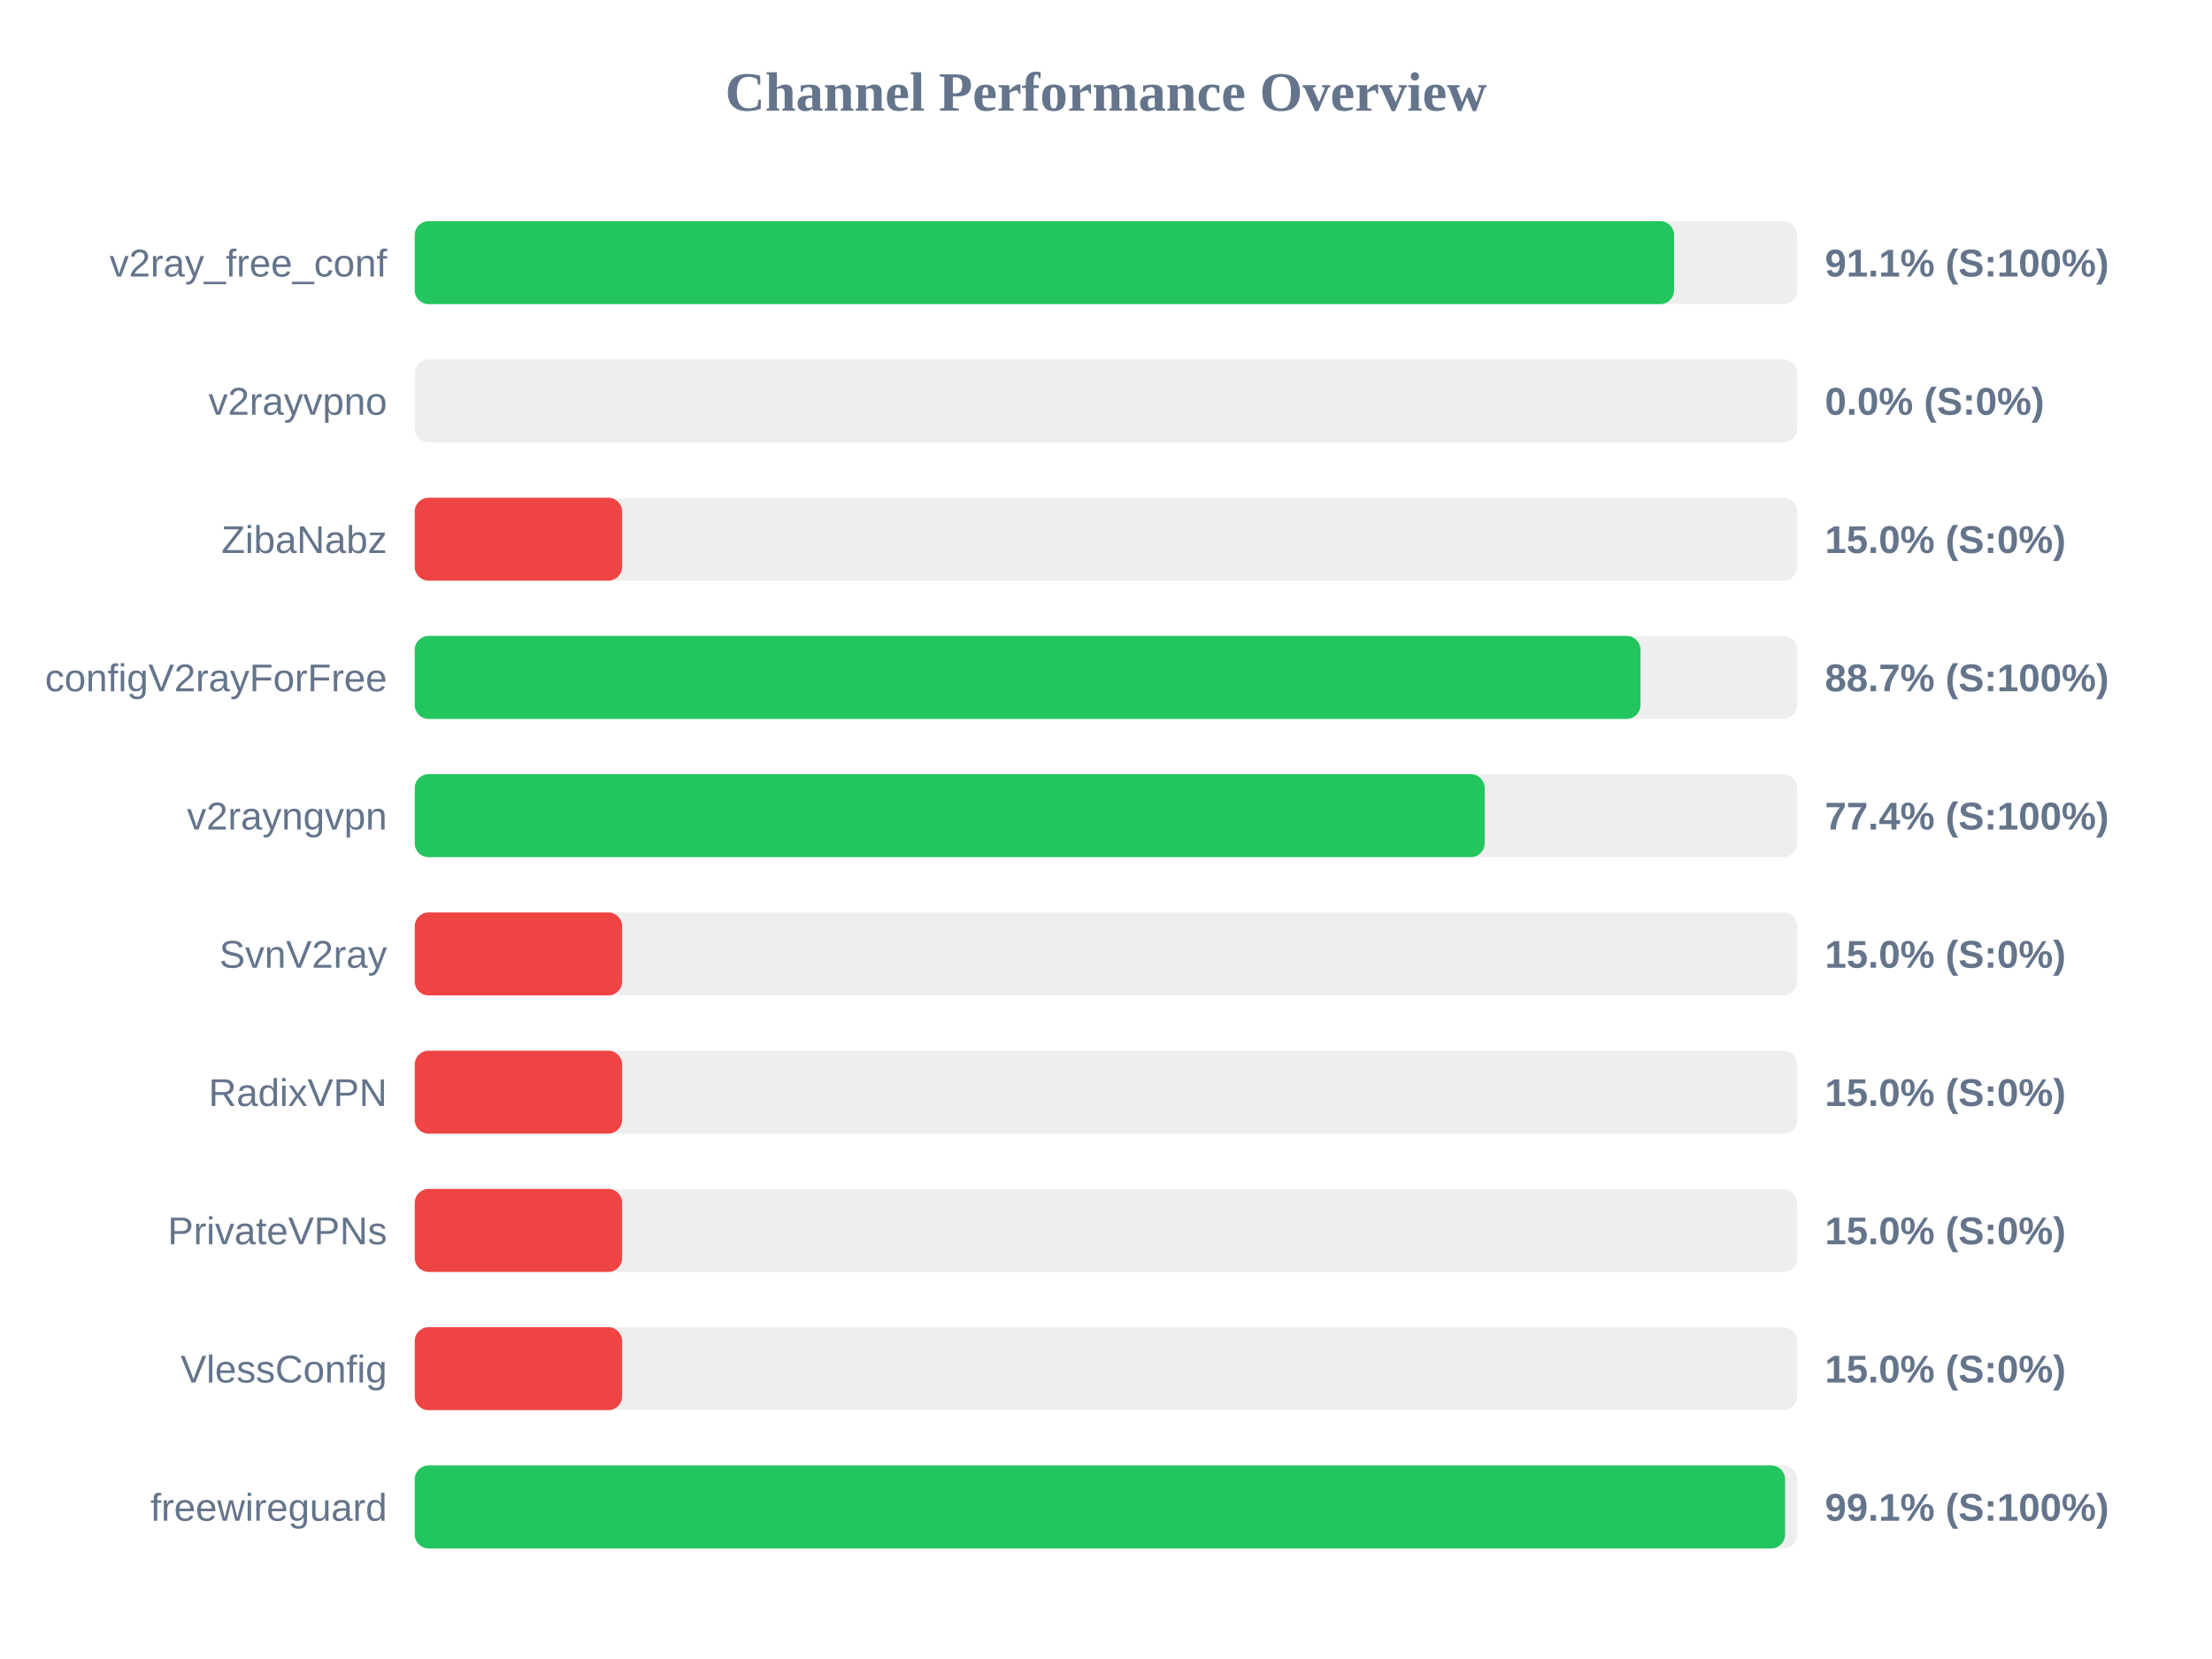
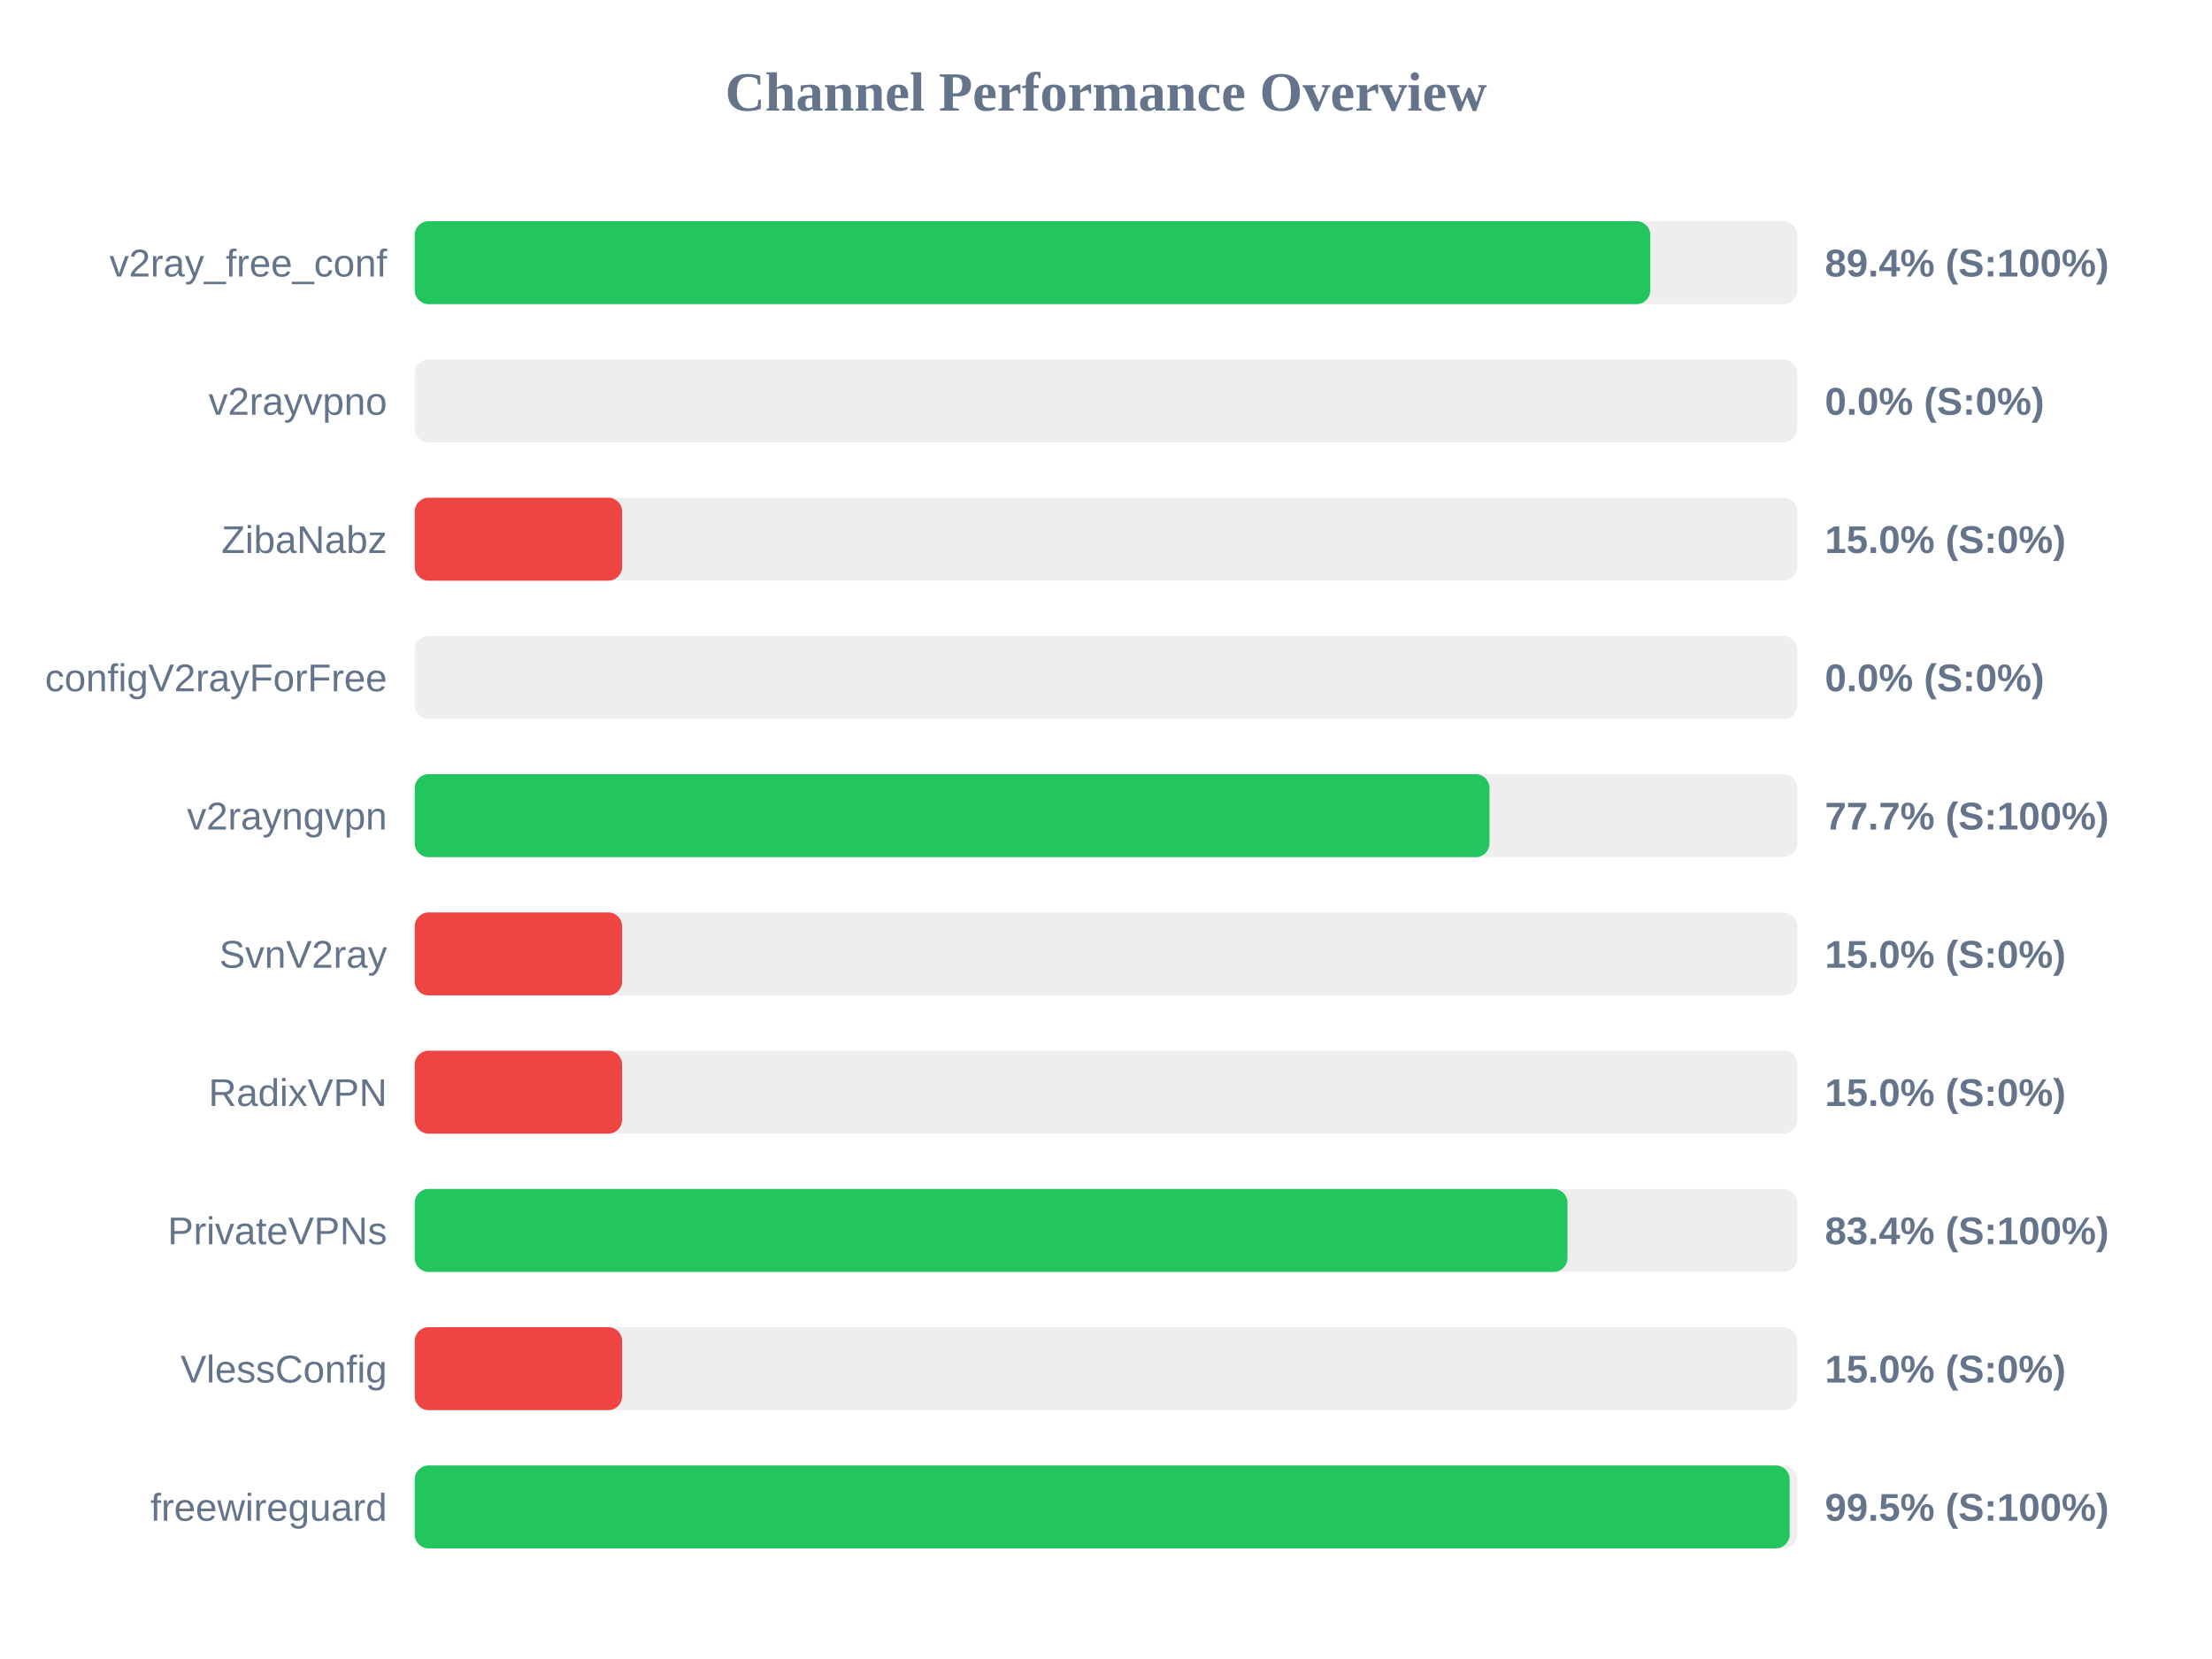
<svg xmlns="http://www.w3.org/2000/svg" width="800" height="600" version="1.1">
  <style>
        .row { font: 14px Arial; fill: #64748b; }
        .score { font: bold 14px Arial; fill: #64748b; }
    </style>
  <text x="400" y="40" text-anchor="middle" font-size="20px" font-weight="bold" fill="#64748b">Channel Performance Overview</text>
  <rect x="150" y="80" width="500" height="30" fill="#eee" rx="5" />
-   <rect x="150" y="80" width="455.45" height="30" fill="#22c55e" rx="5" />
+   <rect x="150" y="80" width="446.85" height="30" fill="#22c55e" rx="5" />
  <text x="140" y="100" text-anchor="end" class="row">v2ray_free_conf</text>
-   <text x="660" y="100" text-anchor="start" class="score">91.1% (S:100%)</text>
+   <text x="660" y="100" text-anchor="start" class="score">89.4% (S:100%)</text>
  <rect x="150" y="130" width="500" height="30" fill="#eee" rx="5" />
  <rect x="150" y="130" width="0.0" height="30" fill="#ef4444" rx="5" />
  <text x="140" y="150" text-anchor="end" class="row">v2rayvpno</text>
  <text x="660" y="150" text-anchor="start" class="score">0.0% (S:0%)</text>
  <rect x="150" y="180" width="500" height="30" fill="#eee" rx="5" />
  <rect x="150" y="180" width="75.0" height="30" fill="#ef4444" rx="5" />
  <text x="140" y="200" text-anchor="end" class="row">ZibaNabz</text>
  <text x="660" y="200" text-anchor="start" class="score">15.0% (S:0%)</text>
  <rect x="150" y="230" width="500" height="30" fill="#eee" rx="5" />
-   <rect x="150" y="230" width="443.3" height="30" fill="#22c55e" rx="5" />
+   <rect x="150" y="230" width="0.0" height="30" fill="#ef4444" rx="5" />
  <text x="140" y="250" text-anchor="end" class="row">configV2rayForFree</text>
-   <text x="660" y="250" text-anchor="start" class="score">88.7% (S:100%)</text>
+   <text x="660" y="250" text-anchor="start" class="score">0.0% (S:0%)</text>
  <rect x="150" y="280" width="500" height="30" fill="#eee" rx="5" />
-   <rect x="150" y="280" width="386.95" height="30" fill="#22c55e" rx="5" />
+   <rect x="150" y="280" width="388.7" height="30" fill="#22c55e" rx="5" />
  <text x="140" y="300" text-anchor="end" class="row">v2rayngvpn</text>
-   <text x="660" y="300" text-anchor="start" class="score">77.4% (S:100%)</text>
+   <text x="660" y="300" text-anchor="start" class="score">77.7% (S:100%)</text>
  <rect x="150" y="330" width="500" height="30" fill="#eee" rx="5" />
  <rect x="150" y="330" width="75.0" height="30" fill="#ef4444" rx="5" />
  <text x="140" y="350" text-anchor="end" class="row">SvnV2ray</text>
  <text x="660" y="350" text-anchor="start" class="score">15.0% (S:0%)</text>
  <rect x="150" y="380" width="500" height="30" fill="#eee" rx="5" />
  <rect x="150" y="380" width="75.0" height="30" fill="#ef4444" rx="5" />
  <text x="140" y="400" text-anchor="end" class="row">RadixVPN</text>
  <text x="660" y="400" text-anchor="start" class="score">15.0% (S:0%)</text>
  <rect x="150" y="430" width="500" height="30" fill="#eee" rx="5" />
-   <rect x="150" y="430" width="75.0" height="30" fill="#ef4444" rx="5" />
+   <rect x="150" y="430" width="416.9" height="30" fill="#22c55e" rx="5" />
  <text x="140" y="450" text-anchor="end" class="row">PrivateVPNs</text>
-   <text x="660" y="450" text-anchor="start" class="score">15.0% (S:0%)</text>
+   <text x="660" y="450" text-anchor="start" class="score">83.4% (S:100%)</text>
  <rect x="150" y="480" width="500" height="30" fill="#eee" rx="5" />
  <rect x="150" y="480" width="75.0" height="30" fill="#ef4444" rx="5" />
  <text x="140" y="500" text-anchor="end" class="row">VlessConfig</text>
  <text x="660" y="500" text-anchor="start" class="score">15.0% (S:0%)</text>
  <rect x="150" y="530" width="500" height="30" fill="#eee" rx="5" />
-   <rect x="150" y="530" width="495.6" height="30" fill="#22c55e" rx="5" />
+   <rect x="150" y="530" width="497.25" height="30" fill="#22c55e" rx="5" />
  <text x="140" y="550" text-anchor="end" class="row">freewireguard</text>
-   <text x="660" y="550" text-anchor="start" class="score">99.1% (S:100%)</text>
+   <text x="660" y="550" text-anchor="start" class="score">99.5% (S:100%)</text>
</svg>
